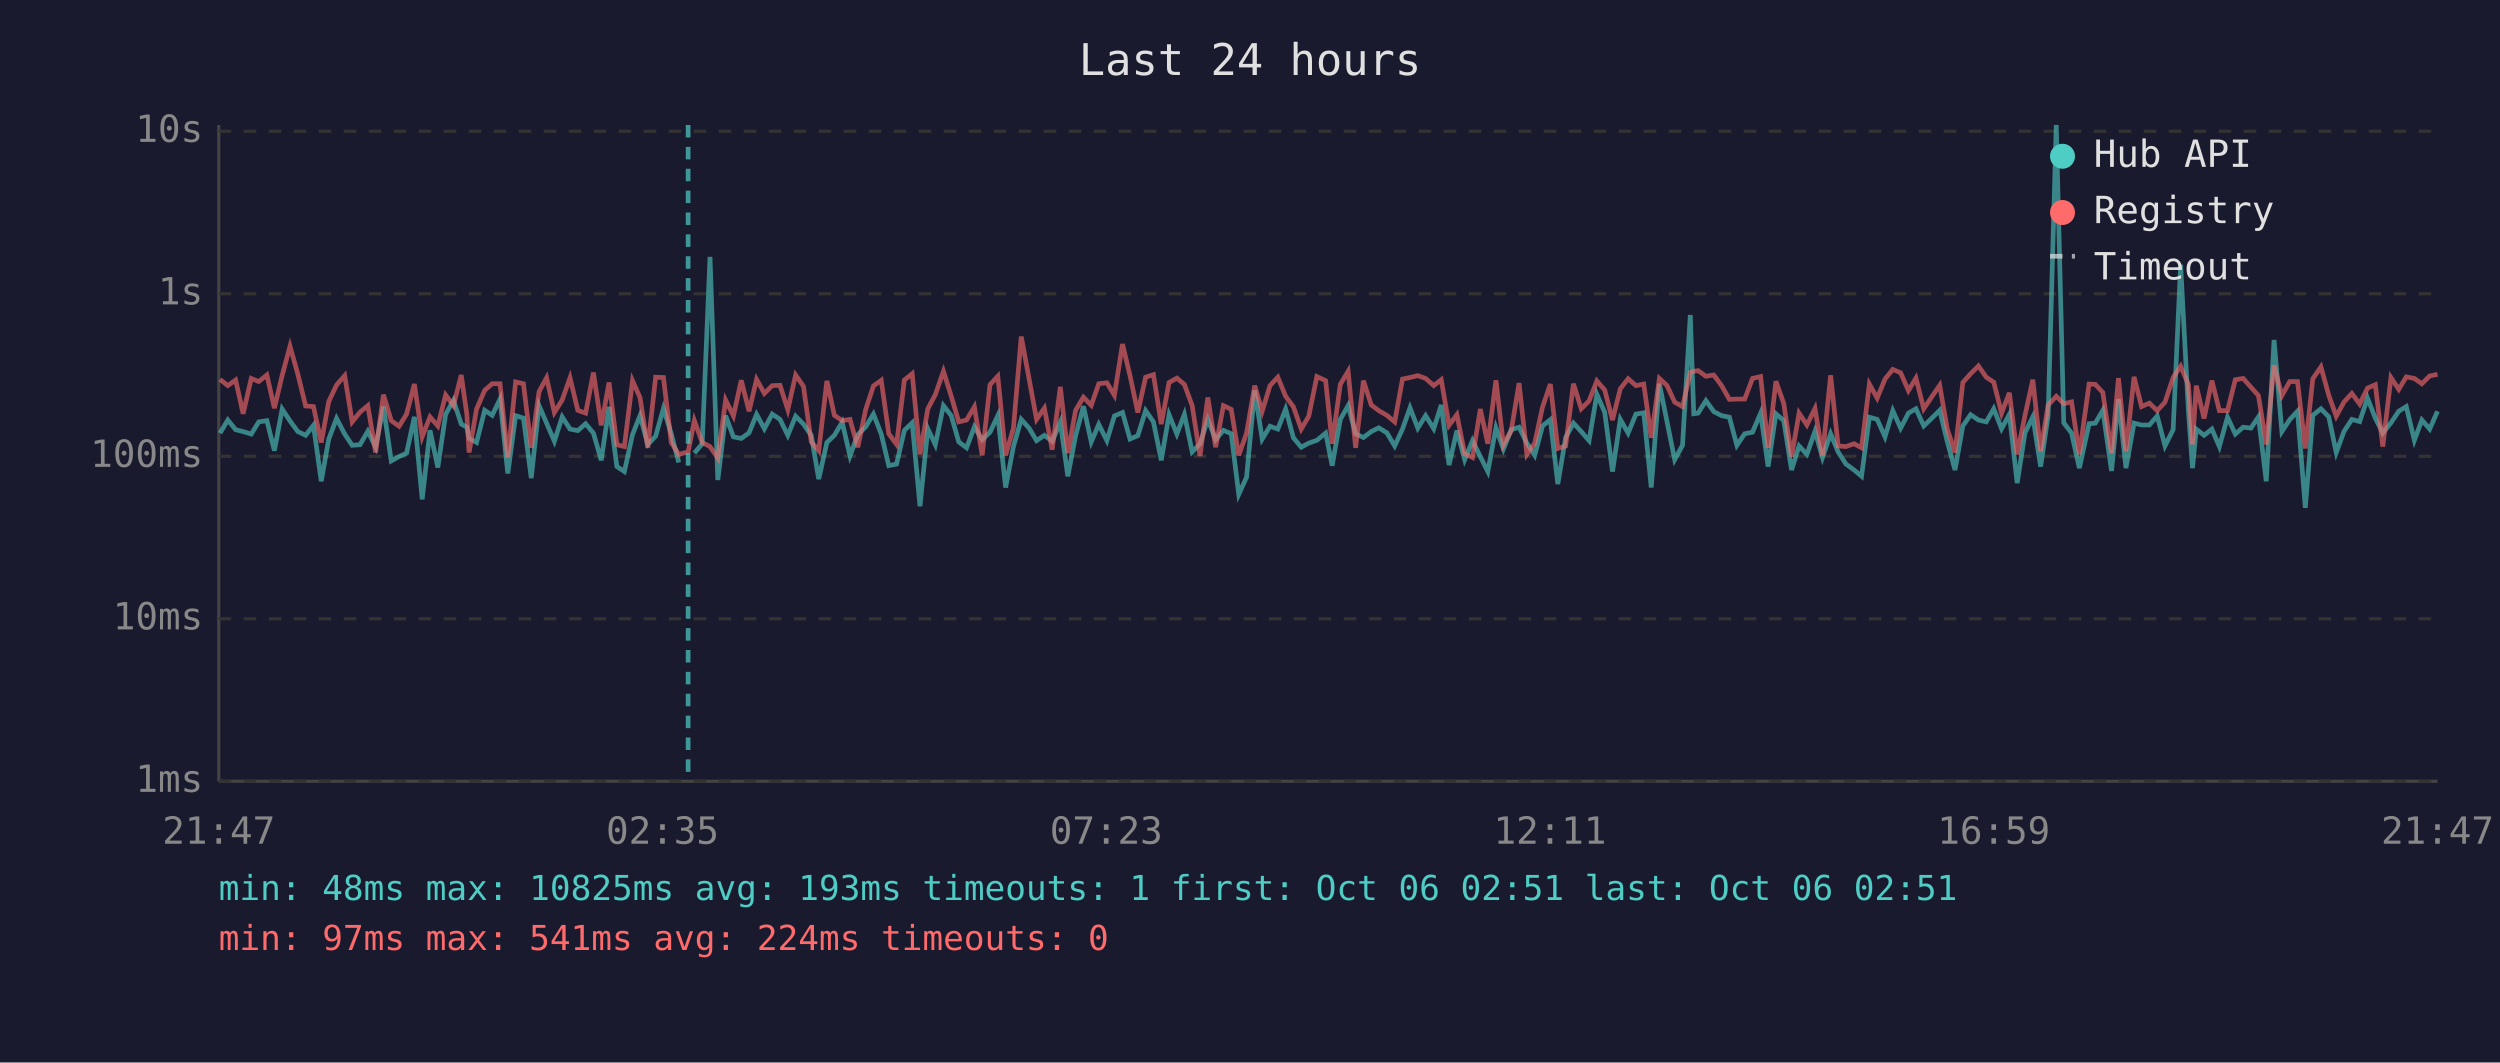
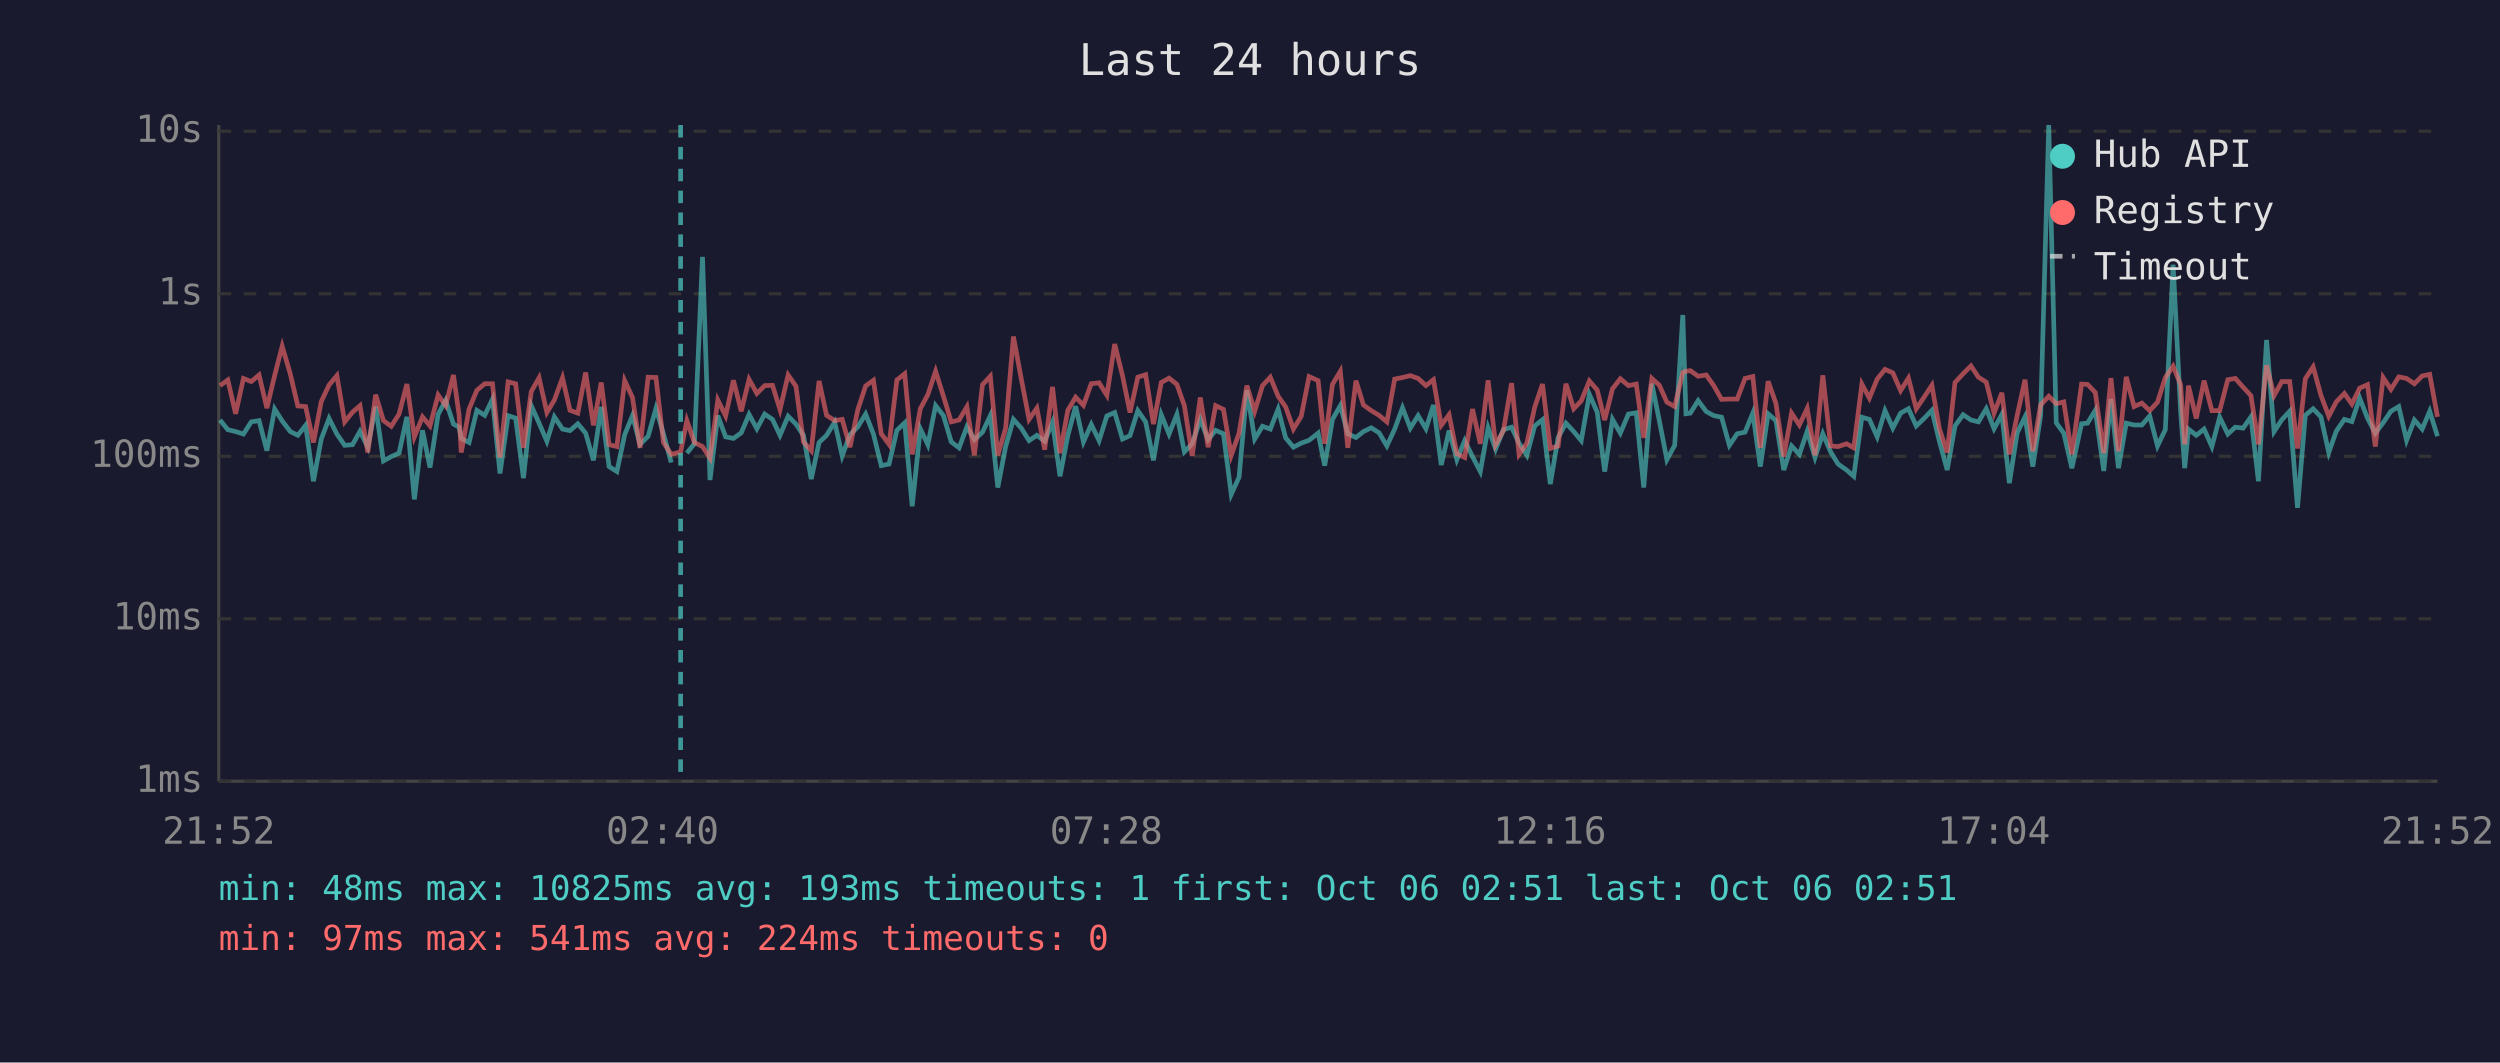
<svg xmlns="http://www.w3.org/2000/svg" viewBox="0 0 800 340" font-family="monospace" font-size="12">
  <rect width="800" height="340" fill="#1a1a2e" />
  <text x="400" y="24" fill="#e0e0e0" font-size="14" text-anchor="middle">Last 24 hours</text>
  <line x1="70" y1="40" x2="70" y2="250" stroke="#444" stroke-width="1" />
  <line x1="70" y1="250" x2="780" y2="250" stroke="#444" stroke-width="1" />
  <line x1="70" y1="250" x2="780" y2="250" stroke="#333" stroke-width="1" stroke-dasharray="4" />
  <text x="65" y="250" fill="#888" text-anchor="end" dominant-baseline="middle">1ms</text>
  <line x1="70" y1="198" x2="780" y2="198" stroke="#333" stroke-width="1" stroke-dasharray="4" />
  <text x="65" y="198" fill="#888" text-anchor="end" dominant-baseline="middle">10ms</text>
  <line x1="70" y1="146" x2="780" y2="146" stroke="#333" stroke-width="1" stroke-dasharray="4" />
  <text x="65" y="146" fill="#888" text-anchor="end" dominant-baseline="middle">100ms</text>
  <line x1="70" y1="94" x2="780" y2="94" stroke="#333" stroke-width="1" stroke-dasharray="4" />
  <text x="65" y="94" fill="#888" text-anchor="end" dominant-baseline="middle">1s</text>
  <line x1="70" y1="42" x2="780" y2="42" stroke="#333" stroke-width="1" stroke-dasharray="4" />
  <text x="65" y="42" fill="#888" text-anchor="end" dominant-baseline="middle">10s</text>
-   <text x="70" y="270" fill="#888" text-anchor="middle">21:47</text>
-   <text x="212" y="270" fill="#888" text-anchor="middle">02:35</text>
-   <text x="354" y="270" fill="#888" text-anchor="middle">07:23</text>
-   <text x="496" y="270" fill="#888" text-anchor="middle">12:11</text>
-   <text x="638" y="270" fill="#888" text-anchor="middle">16:59</text>
-   <text x="780" y="270" fill="#888" text-anchor="middle">21:47</text>
-   <polyline points="70.4,138.6 72.9,134.4 75.4,137.5 77.8,138.1 80.4,138.9 82.8,135.0 85.4,134.6 87.8,144.2 90.3,130.9 92.8,134.7 95.3,138.1 97.8,139.3 100.3,136.1 102.8,154.0 105.2,140.5 107.7,133.9 110.3,138.9 112.7,142.5 115.2,142.3 117.7,138.0 120.2,143.1 122.7,130.1 125.2,147.5 127.7,146.1 130.1,145.0 132.6,133.4 135.1,159.8 137.6,137.7 140.1,149.6 142.6,132.6 145.1,128.1 147.6,135.7 149.4,136.7 150.1,140.3 152.5,141.6 155.1,131.3 157.5,132.9 160.0,127.7 162.5,151.5 165.0,133.0 167.5,133.8 170.0,153.0 172.5,129.8 174.9,135.4 177.4,141.2 179.9,133.4 182.4,137.3 184.9,137.8 187.4,135.6 189.9,138.6 192.4,147.3 194.9,130.2 197.4,149.3 199.8,150.9 202.4,139.1 204.8,133.0 207.3,142.2 209.8,139.6 212.3,130.7 214.8,138.8 217.2,148.0" fill="none" stroke="#4ecdc4" stroke-width="1.5" opacity="0.6" />
-   <polyline points="222.2,145.0 224.7,142.0 227.2,82.2 229.7,153.6 232.2,133.0 234.7,139.8 237.2,140.3 239.7,138.5 242.1,132.6 244.6,137.2 247.1,132.5 249.6,134.2 252.1,139.3 254.6,133.2 257.1,135.7 259.6,139.3 262.0,153.3 264.6,141.6 267.0,139.3 269.5,135.1 272.0,145.9 274.5,139.1 277.0,136.6 279.5,132.5 282.0,138.9 284.4,149.0 286.9,148.5 289.4,137.7 291.9,135.3 294.4,162.0 296.9,137.2 299.3,142.3 301.9,129.8 304.4,133.0 306.8,141.4 309.3,143.3 311.8,136.6 314.3,140.7 316.8,138.3 319.3,133.0 321.8,156.0 324.3,142.9 326.8,134.2 329.3,137.0 331.7,141.0 334.2,139.3 336.7,141.2 339.3,135.1 341.7,152.4 344.2,139.4 346.7,130.0 349.2,141.4 351.6,135.8 354.2,141.0 356.6,133.1 359.2,132.0 361.6,140.5 364.1,139.4 366.6,131.4 369.1,135.0 371.6,147.3 374.1,132.7 376.6,138.9 379.0,132.6 381.5,144.6 384.0,142.0 386.5,134.2 389.0,140.7 391.5,137.7 394.0,138.8 396.4,158.2 398.9,152.7 401.5,124.9 403.9,140.5 406.4,136.4 408.9,137.3 411.4,130.9 413.9,140.1 416.4,143.1 418.8,141.8 421.4,140.9 424.2,138.6 426.3,149.0 428.9,134.2 431.4,129.8 433.8,138.8 436.3,140.0 438.8,138.1 441.2,136.9 443.8,138.5 446.3,142.7 448.8,137.3 451.2,130.5 453.7,137.0 456.2,133.0 458.8,137.2 461.2,129.6 463.7,148.8 466.2,137.8 468.7,147.1 471.2,141.0 473.7,146.1 476.1,150.9 478.7,136.9 481.1,143.7 483.6,137.5 486.1,136.7 488.6,141.8 491.1,145.7 493.6,136.3 496.1,134.3 498.5,154.9 501.0,140.0 503.5,135.4 506.0,138.1 508.5,141.0 511.0,126.2 513.5,131.9 516.0,150.9 518.5,134.2 521.0,138.6 523.5,132.5 526.0,132.1 528.4,156.0 531.0,122.8 533.4,134.7 535.9,147.1 538.4,142.5 540.9,100.8 542.0,132.4 543.4,132.2 545.9,128.2 548.4,131.7 550.9,133.0 553.4,133.5 555.8,142.5 558.3,138.8 560.8,138.3 563.4,132.2 565.8,149.3 568.3,132.4 570.8,134.6 573.3,150.4 575.7,142.7 578.2,145.4 580.8,138.0 583.2,146.4 585.8,138.8 588.2,144.6 590.7,148.5 593.3,150.4 595.7,152.4 598.2,133.5 600.7,134.2 603.2,139.8 605.7,131.4 608.2,137.0 610.7,132.2 613.1,130.8 615.6,136.3 618.1,133.9 620.7,131.3 623.1,141.2 625.6,150.4 628.1,136.3 630.6,132.7 633.1,134.4 635.6,135.0 638.0,130.8 640.5,137.2 643.0,132.6 645.5,154.6 648.0,138.5 650.5,133.4 653.0,149.3 655.4,133.0 658.0,40.0 660.4,135.3 662.9,138.6 665.4,149.8 668.5,135.6 670.5,135.4 672.9,131.3 675.7,150.7 677.9,127.7 680.3,149.8 682.9,135.4 685.3,136.0 687.8,136.0 690.3,133.1 692.8,142.7 695.4,137.5 697.8,84.7 700.3,131.6 701.6,149.8 702.8,137.3 705.3,139.3 707.8,137.3 710.2,142.9 712.8,133.5 715.3,138.9 717.8,136.7 720.3,137.0 722.7,133.4 725.2,154.0 727.7,108.8 730.2,138.1 732.7,134.3 735.2,131.6 737.7,162.5 740.1,132.9 742.7,130.8 745.2,133.4 747.6,144.8 750.1,138.0 752.6,134.2 755.1,134.9 757.6,127.4 760.1,133.8 762.5,138.6 765.1,135.3 767.6,131.6 770.0,130.1 772.6,140.9 775.0,134.4 777.5,137.3 780.0,131.6" fill="none" stroke="#4ecdc4" stroke-width="1.5" opacity="0.6" />
-   <polyline points="70.4,121.4 72.9,123.4 75.4,121.6 77.8,132.4 80.4,121.1 82.8,122.1 85.4,120.0 87.8,130.6 90.3,120.1 92.8,110.8 95.3,119.7 97.8,129.9 100.3,130.1 102.8,141.6 105.2,128.5 107.7,123.2 110.3,120.2 112.7,135.0 115.2,131.9 117.7,129.8 120.2,144.8 122.7,126.3 125.2,134.6 127.7,136.4 130.1,132.5 132.6,122.9 135.1,139.8 137.6,133.4 140.1,136.3 142.6,126.4 145.1,129.8 147.6,120.0 149.4,132.7 150.1,144.8 152.5,130.9 155.1,124.9 157.5,122.8 160.0,122.8 162.5,146.4 165.0,122.2 167.5,122.8 170.0,143.3 172.5,125.3 174.9,120.9 177.4,132.0 179.9,128.0 182.4,120.9 184.9,131.3 187.4,132.2 189.9,119.2 192.4,136.1 194.9,122.4 197.4,142.3 199.8,142.9 202.4,121.8 204.8,127.2 207.3,143.3 209.8,120.7 212.3,120.8 214.8,141.6 217.2,145.4 220.2,144.6 222.2,134.6 224.7,141.6 227.2,142.9 229.7,146.6 232.2,128.0 234.7,133.1 237.2,121.7 239.7,131.6 242.1,121.4 244.6,125.9 247.1,123.4 249.6,123.3 252.1,131.1 254.6,120.0 257.1,123.6 259.6,141.4 262.0,144.2 264.6,121.9 267.0,132.9 269.5,134.6 272.0,134.2 274.5,143.1 277.0,131.1 279.5,123.5 282.0,121.7 284.4,138.8 286.9,142.2 289.4,121.6 291.9,119.6 294.4,145.4 296.9,130.8 299.3,126.3 301.9,118.8 304.4,126.8 306.8,135.0 309.3,134.4 311.8,130.2 314.3,145.7 316.8,123.1 319.3,120.4 321.8,145.7 324.3,137.0 326.8,107.7 329.3,121.2 331.7,134.2 334.2,130.6 336.7,143.9 339.3,123.8 341.7,145.0 344.2,131.3 346.7,127.1 349.2,129.7 351.6,122.8 354.2,122.5 356.6,126.5 359.2,110.1 361.6,120.2 364.1,132.0 366.6,120.7 369.1,119.9 371.6,135.7 374.1,122.4 376.6,121.0 379.0,123.0 381.5,129.8 384.0,145.9 386.5,127.2 389.0,143.1 391.5,129.8 394.0,131.0 396.4,145.7 398.9,138.6 401.5,123.4 403.9,131.6 406.4,123.4 408.9,120.7 411.4,126.8 413.9,130.2 416.4,137.3 418.8,133.2 421.4,120.5 424.2,121.8 426.3,142.0 428.9,123.0 431.4,118.8 433.8,143.3 436.3,121.8 438.8,129.6 441.2,131.4 443.8,132.9 446.3,135.0 448.8,121.3 451.2,120.8 453.7,120.2 456.2,121.1 458.8,123.4 461.2,121.5 463.7,136.1 466.2,132.7 468.7,145.2 471.2,146.4 473.7,130.9 476.1,142.0 478.7,121.7 481.1,142.3 483.6,137.8 486.1,122.6 488.6,145.4 491.1,141.8 493.6,130.3 496.1,122.9 498.5,143.5 501.0,142.7 503.5,122.8 506.0,130.8 508.5,128.3 511.0,121.9 513.5,124.8 516.0,134.4 518.5,124.4 521.0,121.2 523.5,123.4 526.0,122.9 528.4,140.1 531.0,121.1 533.4,123.3 535.9,128.7 538.4,130.1 540.9,119.2 542.0,118.8 543.4,118.6 545.9,120.4 548.4,120.0 550.9,123.4 553.4,127.8 555.8,127.7 558.3,127.7 560.8,121.1 563.4,120.5 565.8,143.3 568.3,122.0 570.8,129.1 573.3,146.1 575.7,132.2 578.2,136.0 580.8,130.7 583.2,145.7 585.8,120.1 588.2,142.7 590.7,142.9 593.3,142.0 595.7,143.3 598.2,122.9 600.7,127.4 603.2,121.3 605.7,118.2 608.2,119.3 610.7,125.0 613.1,121.0 615.6,130.8 618.1,127.1 620.7,123.3 623.1,137.2 625.6,144.8 628.1,122.4 630.6,119.6 633.1,117.1 635.6,120.7 638.0,122.3 640.5,132.2 643.0,125.7 645.5,145.4 648.0,132.9 650.5,121.5 653.0,144.4 655.4,129.6 658.0,126.8 660.4,129.2 662.9,128.6 665.4,145.4 668.5,122.9 670.5,123.0 672.9,125.6 675.7,145.0 677.9,121.0 680.3,144.4 682.9,120.6 685.3,130.1 687.8,129.0 690.3,131.4 692.8,128.7 695.4,120.8 697.8,117.2 700.3,123.1 701.6,142.2 702.8,123.4 705.3,133.9 707.8,121.8 710.2,131.4 712.8,131.4 715.3,121.5 717.8,121.1 720.3,123.9 722.7,126.6 725.2,142.2 727.7,116.9 730.2,126.6 732.7,122.1 735.2,122.1 737.7,143.5 740.1,121.2 742.7,117.4 745.2,126.5 747.6,133.2 750.1,128.6 752.6,125.9 755.1,129.3 757.6,124.2 760.1,123.1 762.5,142.9 765.1,120.8 767.6,124.6 770.0,120.6 772.6,121.1 775.0,122.8 777.5,120.3 780.0,119.8" fill="none" stroke="#ff6b6b" stroke-width="1.5" opacity="0.6" />
-   <line x1="220.2" y1="40" x2="220.2" y2="250" stroke="#4ecdc4" stroke-width="1.5" stroke-dasharray="4,3" opacity="0.7" />
+   <text x="70" y="270" fill="#888" text-anchor="middle">21:52</text>
+   <text x="212" y="270" fill="#888" text-anchor="middle">02:40</text>
+   <text x="354" y="270" fill="#888" text-anchor="middle">07:28</text>
+   <text x="496" y="270" fill="#888" text-anchor="middle">12:16</text>
+   <text x="638" y="270" fill="#888" text-anchor="middle">17:04</text>
+   <text x="780" y="270" fill="#888" text-anchor="middle">21:52</text>
+   <polyline points="70.4,134.4 72.9,137.5 75.4,138.1 77.9,138.9 80.4,135.0 82.9,134.6 85.4,144.2 87.9,130.9 90.3,134.7 92.9,138.1 95.3,139.3 97.8,136.1 100.3,154.0 102.8,140.5 105.3,133.9 107.8,138.9 110.3,142.5 112.8,142.3 115.2,138.0 117.7,143.1 120.2,130.1 122.7,147.5 125.2,146.1 127.7,145.0 130.2,133.4 132.6,159.8 135.2,137.7 137.6,149.6 140.2,132.6 142.6,128.1 145.1,135.7 146.9,136.7 147.6,140.3 150.1,141.6 152.6,131.3 155.1,132.9 157.6,127.7 160.0,151.5 162.6,133.0 165.0,133.8 167.5,153.0 170.0,129.8 172.5,135.4 175.0,141.2 177.4,133.4 180.0,137.3 182.4,137.8 184.9,135.6 187.4,138.6 189.9,147.3 192.4,130.2 194.9,149.3 197.4,150.9 199.9,139.1 202.4,133.0 204.8,142.2 207.4,139.6 209.9,130.7 212.3,138.8 214.8,148.0" fill="none" stroke="#4ecdc4" stroke-width="1.5" opacity="0.6" />
+   <polyline points="219.8,145.0 222.2,142.0 224.8,82.2 227.2,153.6 229.7,133.0 232.2,139.8 234.7,140.3 237.2,138.5 239.7,132.6 242.2,137.2 244.7,132.5 247.2,134.2 249.6,139.3 252.2,133.2 254.7,135.7 257.1,139.3 259.6,153.3 262.1,141.6 264.5,139.3 267.1,135.1 269.5,145.9 272.0,139.1 274.5,136.6 277.0,132.5 279.5,138.9 282.0,149.0 284.5,148.5 287.0,137.7 289.5,135.3 291.9,162.0 294.5,137.2 296.9,142.3 299.4,129.8 301.9,133.0 304.4,141.4 306.9,143.3 309.4,136.6 311.8,140.7 314.4,138.3 316.9,133.0 319.3,156.0 321.8,142.9 324.3,134.2 326.8,137.0 329.3,141.0 331.8,139.3 334.3,141.2 336.8,135.1 339.2,152.4 341.7,139.4 344.2,130.0 346.7,141.4 349.2,135.8 351.7,141.0 354.2,133.1 356.7,132.0 359.2,140.5 361.6,139.4 364.1,131.4 366.6,135.0 369.1,147.3 371.6,132.7 374.1,138.9 376.6,132.6 379.0,144.6 381.5,142.0 384.1,134.2 386.6,140.7 389.0,137.7 391.5,138.8 394.0,158.2 396.5,152.7 399.0,124.9 401.5,140.5 404.0,136.4 406.5,137.3 409.0,130.9 411.4,140.1 413.9,143.1 416.4,141.8 418.9,140.9 421.8,138.6 423.9,149.0 426.4,134.2 428.9,129.8 431.3,138.8 433.9,140.0 436.3,138.1 438.8,136.9 441.3,138.5 443.8,142.7 446.3,137.3 448.8,130.5 451.3,137.0 453.8,133.0 456.3,137.2 458.7,129.6 461.2,148.8 463.7,137.8 466.2,147.1 468.7,141.0 471.2,146.1 473.7,150.9 476.2,136.9 478.6,143.7 481.1,137.5 483.7,136.7 486.1,141.8 488.6,145.7 491.1,136.3 493.6,134.3 496.1,154.9 498.6,140.0 501.1,135.4 503.6,138.1 506.0,141.0 508.6,126.2 511.1,131.9 513.5,150.9 516.0,134.2 518.5,138.6 521.1,132.5 523.6,132.1 526.0,156.0 528.6,122.8 531.0,134.7 533.4,147.1 535.9,142.5 538.5,100.8 539.5,132.4 540.9,132.2 543.4,128.2 546.0,131.7 548.4,133.0 550.9,133.5 553.4,142.5 555.9,138.8 558.4,138.3 560.9,132.2 563.3,149.3 565.8,132.4 568.3,134.6 570.8,150.4 573.3,142.7 575.8,145.4 578.3,138.0 580.8,146.4 583.3,138.8 585.8,144.6 588.2,148.5 590.9,150.4 593.2,152.4 595.8,133.5 598.2,134.2 600.7,139.8 603.2,131.4 605.7,137.0 608.2,132.2 610.7,130.8 613.2,136.3 615.7,133.9 618.2,131.3 620.6,141.2 623.1,150.4 625.6,136.3 628.2,132.7 630.7,134.4 633.1,135.0 635.6,130.8 638.1,137.2 640.6,132.6 643.0,154.6 645.5,138.5 648.0,133.4 650.5,149.3 653.0,133.0 655.6,40.0 658.0,135.3 660.4,138.6 663.0,149.8 666.1,135.6 668.0,135.4 670.5,131.3 673.2,150.7 675.5,127.7 677.9,149.8 680.4,135.4 682.9,136.0 685.4,136.0 687.9,133.1 690.4,142.7 692.9,137.5 695.4,84.7 697.8,131.6 699.1,149.8 700.3,137.3 702.8,139.3 705.3,137.3 707.8,142.9 710.3,133.5 712.9,138.9 715.3,136.7 717.8,137.0 720.3,133.4 722.7,154.0 725.3,108.8 727.7,138.1 730.2,134.3 732.7,131.6 735.2,162.5 737.7,132.9 740.2,130.8 742.7,133.4 745.2,144.8 747.6,138.0 750.2,134.2 752.6,134.9 755.1,127.4 757.6,133.8 760.1,138.6 762.6,135.3 765.1,131.6 767.6,130.1 770.1,140.9 772.6,134.4 775.1,137.3 777.5,131.6 780.0,139.6" fill="none" stroke="#4ecdc4" stroke-width="1.5" opacity="0.6" />
+   <polyline points="70.4,123.4 72.9,121.6 75.4,132.4 77.9,121.1 80.4,122.1 82.9,120.0 85.4,130.6 87.9,120.1 90.3,110.8 92.9,119.7 95.3,129.9 97.8,130.1 100.3,141.6 102.8,128.5 105.3,123.2 107.8,120.2 110.3,135.0 112.8,131.9 115.2,129.8 117.7,144.8 120.2,126.3 122.7,134.6 125.2,136.4 127.7,132.5 130.2,122.9 132.6,139.8 135.2,133.4 137.6,136.3 140.2,126.4 142.6,129.8 145.1,120.0 146.9,132.7 147.6,144.8 150.1,130.9 152.6,124.9 155.1,122.8 157.6,122.8 160.0,146.4 162.6,122.2 165.0,122.8 167.5,143.3 170.0,125.3 172.5,120.9 175.0,132.0 177.4,128.0 180.0,120.9 182.4,131.3 184.9,132.2 187.4,119.2 189.9,136.1 192.4,122.4 194.9,142.3 197.4,142.9 199.9,121.8 202.4,127.2 204.8,143.3 207.4,120.7 209.9,120.8 212.3,141.6 214.8,145.4 217.8,144.6 219.8,134.6 222.2,141.6 224.8,142.9 227.2,146.6 229.7,128.0 232.2,133.1 234.7,121.7 237.2,131.6 239.7,121.4 242.2,125.9 244.7,123.4 247.2,123.3 249.6,131.1 252.2,120.0 254.7,123.6 257.1,141.4 259.6,144.2 262.1,121.9 264.5,132.9 267.1,134.6 269.5,134.2 272.0,143.1 274.5,131.1 277.0,123.5 279.5,121.7 282.0,138.8 284.5,142.2 287.0,121.6 289.5,119.6 291.9,145.4 294.5,130.8 296.9,126.3 299.4,118.8 301.9,126.8 304.4,135.0 306.9,134.4 309.4,130.2 311.8,145.7 314.4,123.1 316.9,120.4 319.3,145.7 321.8,137.0 324.3,107.7 326.8,121.2 329.3,134.2 331.8,130.6 334.3,143.9 336.8,123.8 339.2,145.0 341.7,131.3 344.2,127.1 346.7,129.7 349.2,122.8 351.7,122.5 354.2,126.5 356.7,110.1 359.2,120.2 361.6,132.0 364.1,120.7 366.6,119.9 369.1,135.7 371.6,122.4 374.1,121.0 376.6,123.0 379.0,129.8 381.5,145.9 384.1,127.2 386.6,143.1 389.0,129.8 391.5,131.0 394.0,145.7 396.5,138.6 399.0,123.4 401.5,131.6 404.0,123.4 406.5,120.7 409.0,126.8 411.4,130.2 413.9,137.3 416.4,133.2 418.9,120.5 421.8,121.8 423.9,142.0 426.4,123.0 428.9,118.8 431.3,143.3 433.9,121.8 436.3,129.6 438.8,131.4 441.3,132.9 443.8,135.0 446.3,121.3 448.8,120.8 451.3,120.2 453.8,121.1 456.3,123.4 458.7,121.5 461.2,136.1 463.7,132.7 466.2,145.2 468.7,146.4 471.2,130.9 473.7,142.0 476.2,121.7 478.6,142.3 481.1,137.8 483.7,122.6 486.1,145.4 488.6,141.8 491.1,130.3 493.6,122.9 496.1,143.5 498.6,142.7 501.1,122.8 503.6,130.8 506.0,128.3 508.6,121.9 511.1,124.8 513.5,134.4 516.0,124.4 518.5,121.2 521.1,123.4 523.6,122.9 526.0,140.1 528.6,121.1 531.0,123.3 533.4,128.7 535.9,130.1 538.5,119.2 539.5,118.8 540.9,118.6 543.4,120.4 546.0,120.0 548.4,123.4 550.9,127.8 553.4,127.7 555.9,127.7 558.4,121.1 560.9,120.5 563.3,143.3 565.8,122.0 568.3,129.1 570.8,146.1 573.3,132.2 575.8,136.0 578.3,130.7 580.8,145.7 583.3,120.1 585.8,142.7 588.2,142.9 590.9,142.0 593.2,143.3 595.8,122.9 598.2,127.4 600.7,121.3 603.2,118.2 605.7,119.3 608.2,125.0 610.7,121.0 613.2,130.8 615.7,127.1 618.2,123.3 620.6,137.2 623.1,144.8 625.6,122.4 628.2,119.6 630.7,117.1 633.1,120.7 635.6,122.3 638.1,132.2 640.6,125.7 643.0,145.4 645.5,132.9 648.0,121.5 650.5,144.4 653.0,129.6 655.6,126.8 658.0,129.2 660.4,128.6 663.0,145.4 666.1,122.9 668.0,123.0 670.5,125.6 673.2,145.0 675.5,121.0 677.9,144.4 680.4,120.6 682.9,130.1 685.4,129.0 687.9,131.4 690.4,128.7 692.9,120.8 695.4,117.2 697.8,123.1 699.1,142.2 700.3,123.4 702.8,133.9 705.3,121.8 707.8,131.4 710.3,131.4 712.9,121.5 715.3,121.1 717.8,123.9 720.3,126.6 722.7,142.2 725.3,116.9 727.7,126.6 730.2,122.1 732.7,122.1 735.2,143.5 737.7,121.2 740.2,117.4 742.7,126.5 745.2,133.2 747.6,128.6 750.2,125.9 752.6,129.3 755.1,124.2 757.6,123.1 760.1,142.9 762.6,120.8 765.1,124.6 767.6,120.6 770.1,121.1 772.6,122.8 775.1,120.3 777.5,119.8 780.0,133.4" fill="none" stroke="#ff6b6b" stroke-width="1.5" opacity="0.6" />
+   <line x1="217.8" y1="40" x2="217.8" y2="250" stroke="#4ecdc4" stroke-width="1.5" stroke-dasharray="4,3" opacity="0.7" />
  <circle cx="660" cy="50" r="4" fill="#4ecdc4" />
  <text x="670" y="50" fill="#e0e0e0" dominant-baseline="middle">Hub API</text>
  <circle cx="660" cy="68" r="4" fill="#ff6b6b" />
  <text x="670" y="68" fill="#e0e0e0" dominant-baseline="middle">Registry</text>
  <line x1="656" y1="82" x2="664" y2="82" stroke="#e0e0e0" stroke-width="1.5" stroke-dasharray="4,3" opacity="0.7" />
  <text x="670" y="86" fill="#e0e0e0" dominant-baseline="middle">Timeout</text>
  <text x="70" y="288" fill="#4ecdc4" font-size="11">min: 48ms  max: 10825ms  avg: 193ms  timeouts: 1  first: Oct 06 02:51  last: Oct 06 02:51</text>
  <text x="70" y="304" fill="#ff6b6b" font-size="11">min: 97ms  max: 541ms  avg: 224ms  timeouts: 0</text>
</svg>
